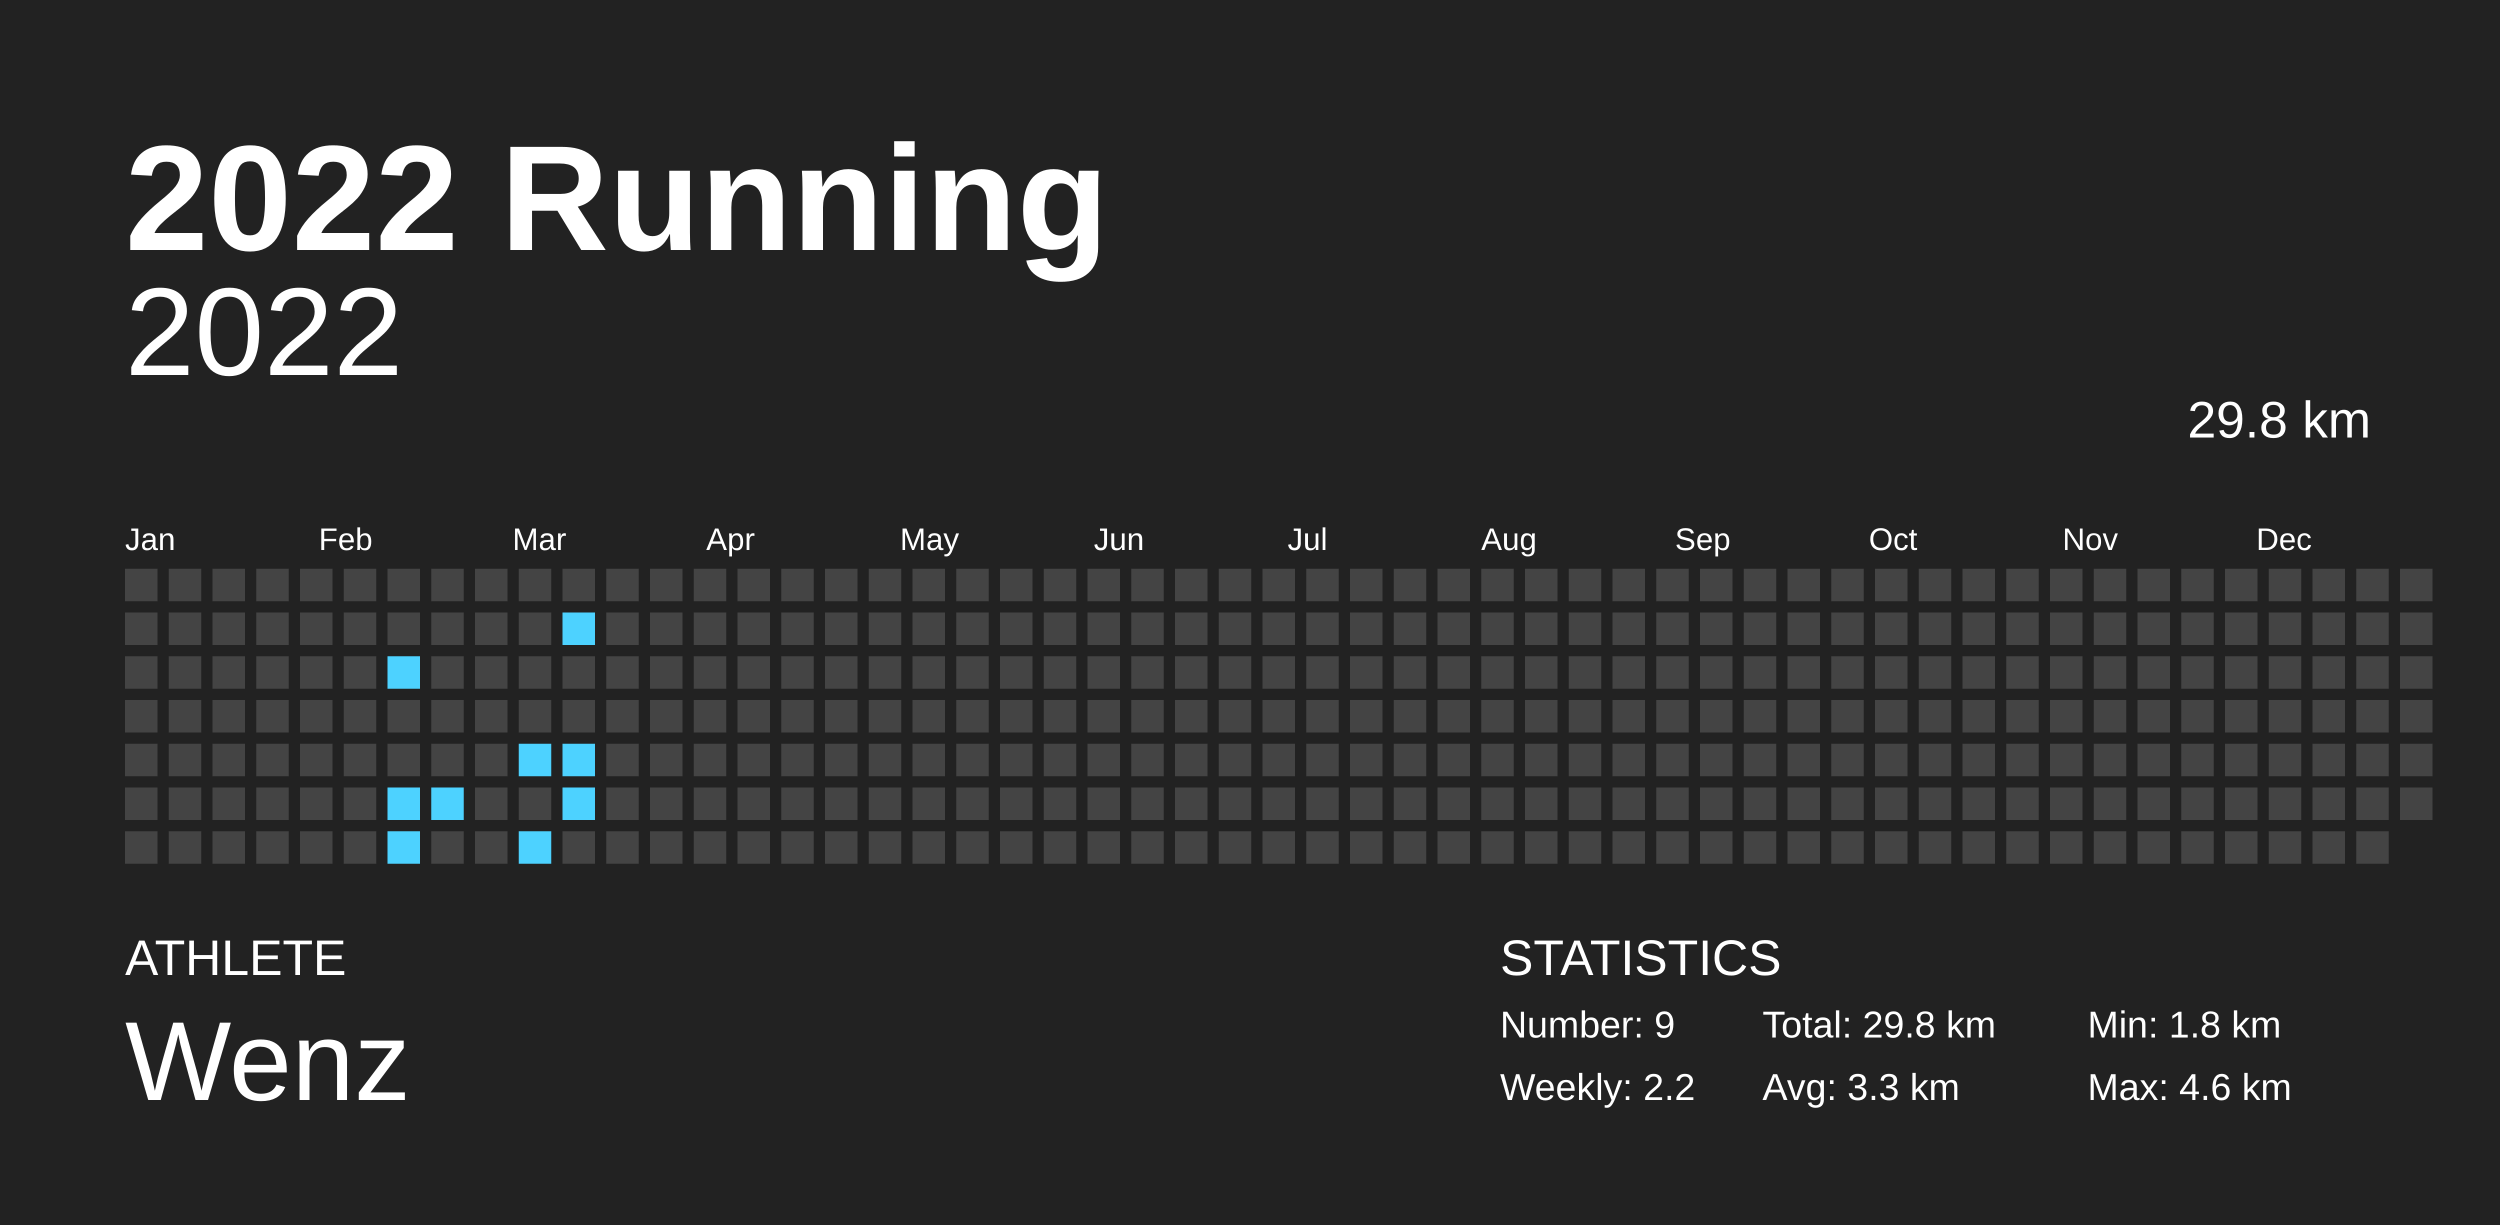
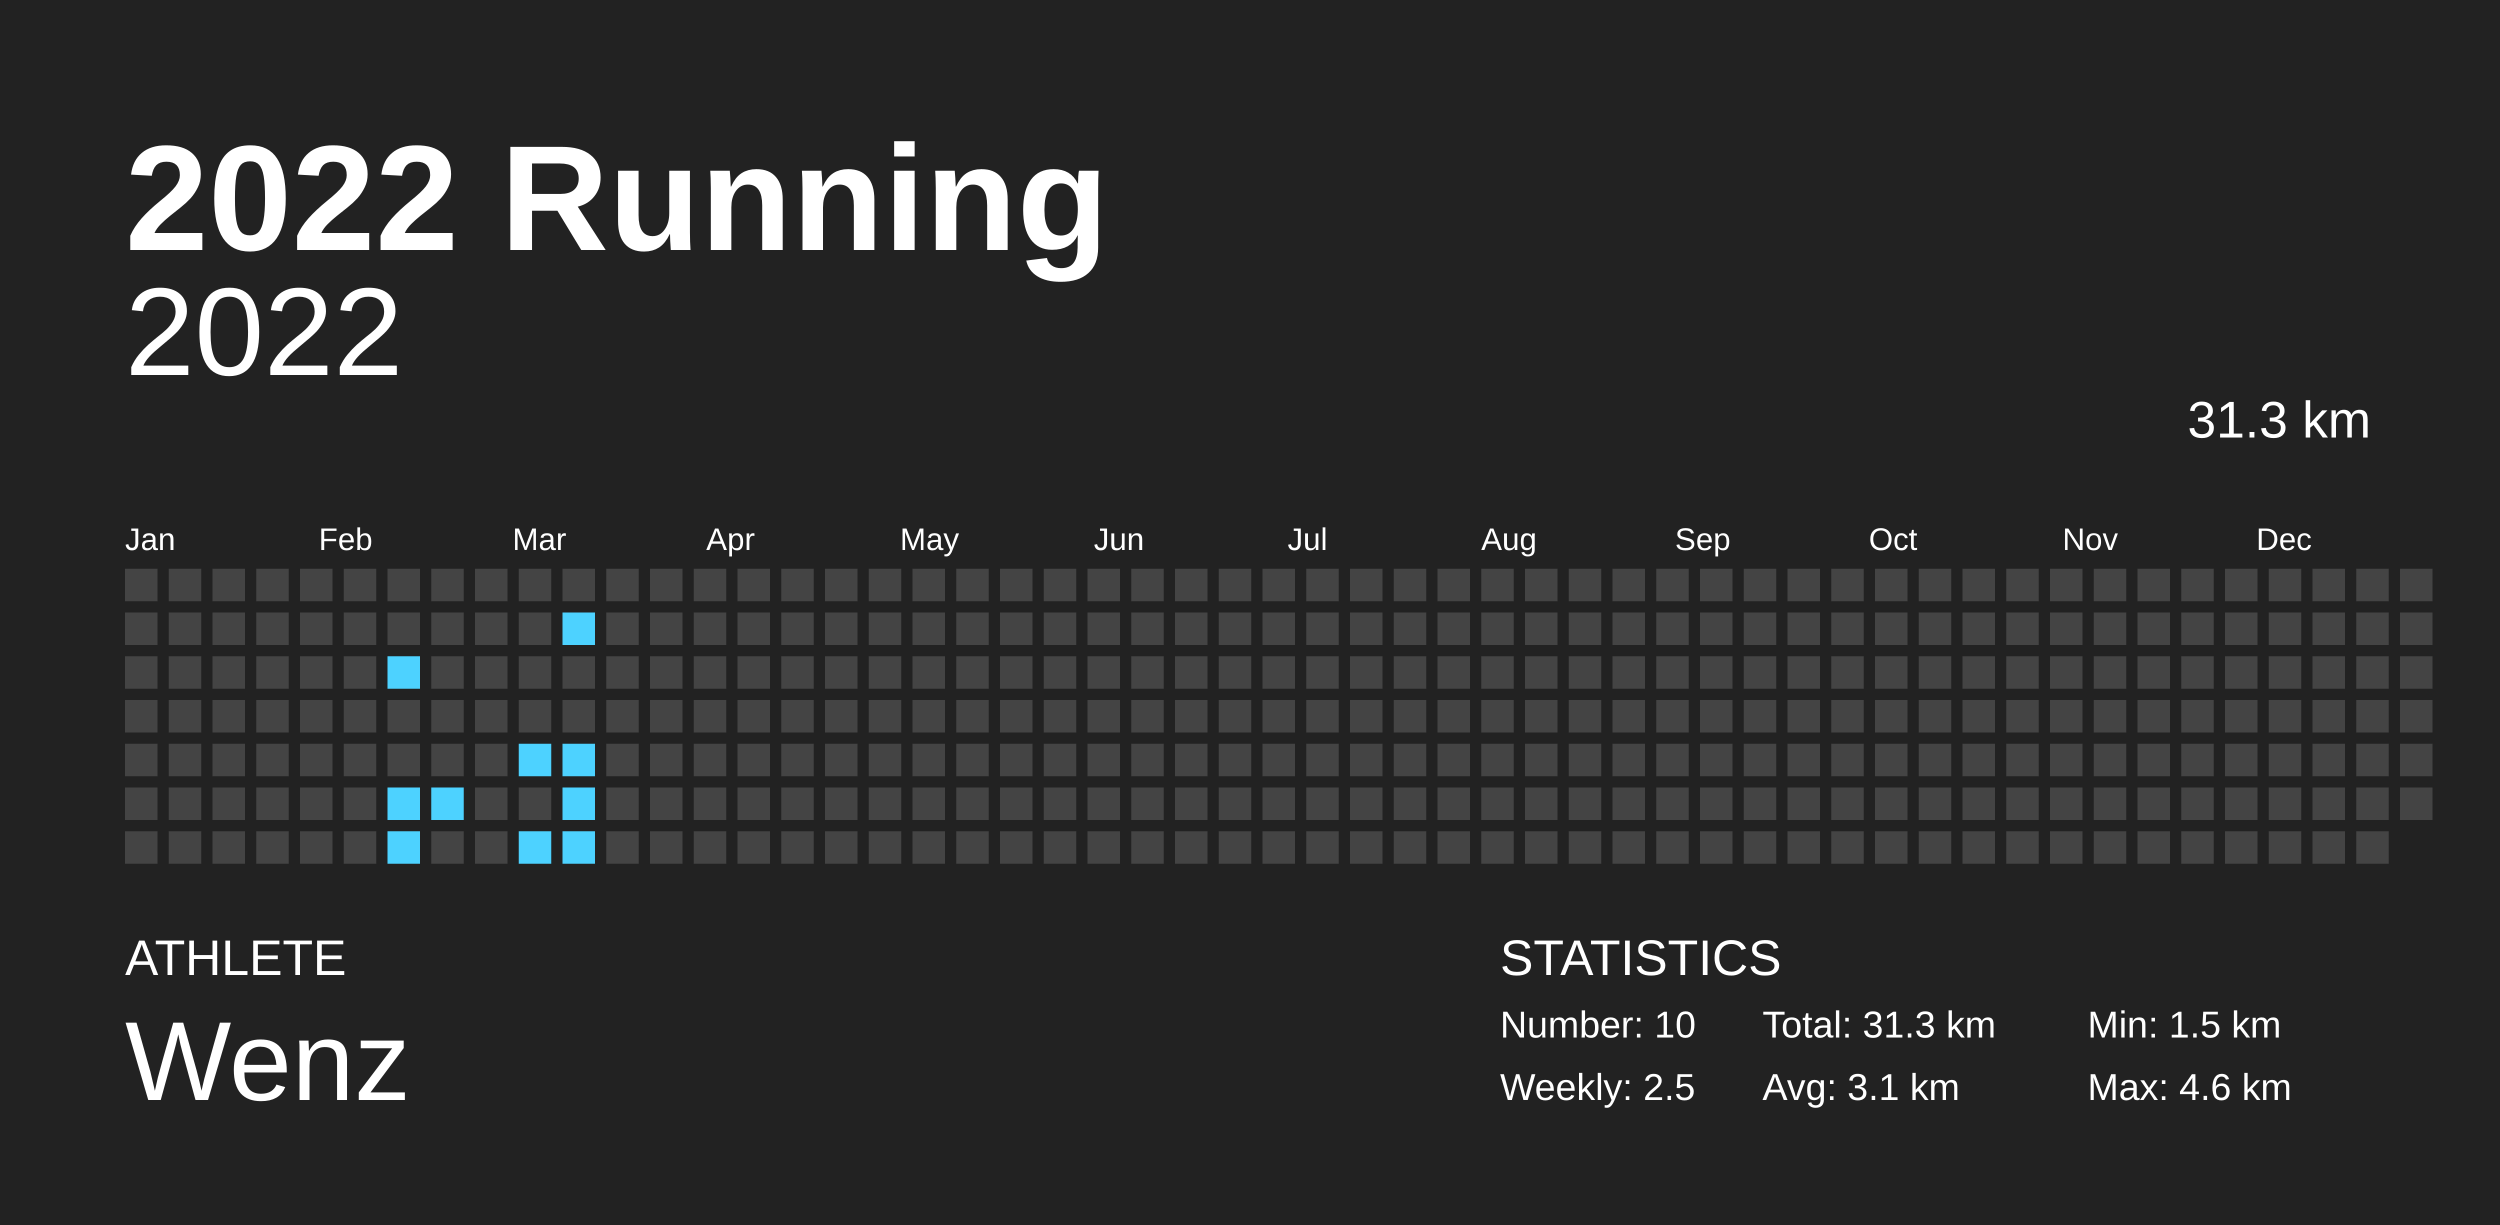
<svg xmlns="http://www.w3.org/2000/svg" baseProfile="full" height="98mm" version="1.1" viewBox="0,0,200,98" width="200mm">
  <defs />
  <rect fill="#222222" height="98" width="200" x="0" y="0" />
  <text fill="#FFFFFF" style="font-size:12px; font-family:Arial; font-weight:bold;" x="10" y="20">2022 Running</text>
  <text fill="#FFFFFF" style="font-size:4px; font-family:Arial" x="10" y="78">ATHLETE</text>
  <text fill="#FFFFFF" style="font-size:9px; font-family:Arial" x="10" y="88">Wenz</text>
  <text fill="#FFFFFF" style="font-size:4px; font-family:Arial" x="120" y="78">STATISTICS</text>
-   <text fill="#FFFFFF" style="font-size:3px; font-family:Arial" x="120" y="83">Number: 9</text>
-   <text fill="#FFFFFF" style="font-size:3px; font-family:Arial" x="120" y="88">Weekly: 2.2</text>
-   <text fill="#FFFFFF" style="font-size:3px; font-family:Arial" x="141" y="83">Total: 29.8 km</text>
-   <text fill="#FFFFFF" style="font-size:3px; font-family:Arial" x="141" y="88">Avg: 3.3 km</text>
-   <text fill="#FFFFFF" style="font-size:3px; font-family:Arial" x="167" y="83">Min: 1.8 km</text>
+   <text fill="#FFFFFF" style="font-size:3px; font-family:Arial" x="120" y="83">Number: 10</text>
+   <text fill="#FFFFFF" style="font-size:3px; font-family:Arial" x="120" y="88">Weekly: 2.5</text>
+   <text fill="#FFFFFF" style="font-size:3px; font-family:Arial" x="141" y="83">Total: 31.3 km</text>
+   <text fill="#FFFFFF" style="font-size:3px; font-family:Arial" x="141" y="88">Avg: 3.1 km</text>
+   <text fill="#FFFFFF" style="font-size:3px; font-family:Arial" x="167" y="83">Min: 1.5 km</text>
  <text fill="#FFFFFF" style="font-size:3px; font-family:Arial" x="167" y="88">Max: 4.6 km</text>
  <text alignment-baseline="hanging" fill="#FFFFFF" style="font-size:10.0px; font-family:Arial;" x="10" y="30">2022</text>
-   <text alignment-baseline="hanging" fill="#FFFFFF" style="font-size:4.125px; font-family:Arial;" x="175" y="35">29.8 km</text>
+   <text alignment-baseline="hanging" fill="#FFFFFF" style="font-size:4.125px; font-family:Arial;" x="175" y="35">31.3 km</text>
  <text fill="#FFFFFF" style="font-size:2.5px; font-family:Arial" x="10.0" y="44">Jan</text>
  <text fill="#FFFFFF" style="font-size:2.5px; font-family:Arial" x="25.5" y="44">Feb</text>
  <text fill="#FFFFFF" style="font-size:2.5px; font-family:Arial" x="41.0" y="44">Mar</text>
  <text fill="#FFFFFF" style="font-size:2.5px; font-family:Arial" x="56.5" y="44">Apr</text>
  <text fill="#FFFFFF" style="font-size:2.5px; font-family:Arial" x="72.0" y="44">May</text>
  <text fill="#FFFFFF" style="font-size:2.5px; font-family:Arial" x="87.5" y="44">Jun</text>
  <text fill="#FFFFFF" style="font-size:2.5px; font-family:Arial" x="103.0" y="44">Jul</text>
  <text fill="#FFFFFF" style="font-size:2.5px; font-family:Arial" x="118.5" y="44">Aug</text>
  <text fill="#FFFFFF" style="font-size:2.5px; font-family:Arial" x="134.0" y="44">Sep</text>
  <text fill="#FFFFFF" style="font-size:2.5px; font-family:Arial" x="149.5" y="44">Oct</text>
  <text fill="#FFFFFF" style="font-size:2.5px; font-family:Arial" x="165.0" y="44">Nov</text>
  <text fill="#FFFFFF" style="font-size:2.5px; font-family:Arial" x="180.5" y="44">Dec</text>
  <rect fill="#444444" height="2.6" width="2.6" x="10.0" y="45.5" />
  <rect fill="#444444" height="2.6" width="2.6" x="10.0" y="49.0" />
  <rect fill="#444444" height="2.6" width="2.6" x="10.0" y="52.5" />
  <rect fill="#444444" height="2.6" width="2.6" x="10.0" y="56.0" />
  <rect fill="#444444" height="2.6" width="2.6" x="10.0" y="59.5" />
  <rect fill="#444444" height="2.6" width="2.6" x="10.0" y="63.0" />
  <rect fill="#444444" height="2.6" width="2.6" x="10.0" y="66.5" />
  <rect fill="#444444" height="2.6" width="2.6" x="13.5" y="45.5" />
  <rect fill="#444444" height="2.6" width="2.6" x="13.5" y="49.0" />
  <rect fill="#444444" height="2.6" width="2.6" x="13.5" y="52.5" />
  <rect fill="#444444" height="2.6" width="2.6" x="13.5" y="56.0" />
  <rect fill="#444444" height="2.6" width="2.6" x="13.5" y="59.5" />
  <rect fill="#444444" height="2.6" width="2.6" x="13.5" y="63.0" />
  <rect fill="#444444" height="2.6" width="2.6" x="13.5" y="66.5" />
  <rect fill="#444444" height="2.6" width="2.6" x="17.0" y="45.5" />
  <rect fill="#444444" height="2.6" width="2.6" x="17.0" y="49.0" />
  <rect fill="#444444" height="2.6" width="2.6" x="17.0" y="52.5" />
  <rect fill="#444444" height="2.6" width="2.6" x="17.0" y="56.0" />
  <rect fill="#444444" height="2.6" width="2.6" x="17.0" y="59.5" />
  <rect fill="#444444" height="2.6" width="2.6" x="17.0" y="63.0" />
  <rect fill="#444444" height="2.6" width="2.6" x="17.0" y="66.5" />
  <rect fill="#444444" height="2.6" width="2.6" x="20.5" y="45.5" />
  <rect fill="#444444" height="2.6" width="2.6" x="20.5" y="49.0" />
  <rect fill="#444444" height="2.6" width="2.6" x="20.5" y="52.5" />
  <rect fill="#444444" height="2.6" width="2.6" x="20.5" y="56.0" />
  <rect fill="#444444" height="2.6" width="2.6" x="20.5" y="59.5" />
  <rect fill="#444444" height="2.6" width="2.6" x="20.5" y="63.0" />
  <rect fill="#444444" height="2.6" width="2.6" x="20.5" y="66.5" />
  <rect fill="#444444" height="2.6" width="2.6" x="24.0" y="45.5" />
  <rect fill="#444444" height="2.6" width="2.6" x="24.0" y="49.0" />
  <rect fill="#444444" height="2.6" width="2.6" x="24.0" y="52.5" />
  <rect fill="#444444" height="2.6" width="2.6" x="24.0" y="56.0" />
  <rect fill="#444444" height="2.6" width="2.6" x="24.0" y="59.5" />
  <rect fill="#444444" height="2.6" width="2.6" x="24.0" y="63.0" />
  <rect fill="#444444" height="2.6" width="2.6" x="24.0" y="66.5" />
  <rect fill="#444444" height="2.6" width="2.6" x="27.5" y="45.5" />
  <rect fill="#444444" height="2.6" width="2.6" x="27.5" y="49.0" />
  <rect fill="#444444" height="2.6" width="2.6" x="27.5" y="52.5" />
  <rect fill="#444444" height="2.6" width="2.6" x="27.5" y="56.0" />
  <rect fill="#444444" height="2.6" width="2.6" x="27.5" y="59.5" />
  <rect fill="#444444" height="2.6" width="2.6" x="27.5" y="63.0" />
  <rect fill="#444444" height="2.6" width="2.6" x="27.5" y="66.5" />
  <rect fill="#444444" height="2.6" width="2.6" x="31.0" y="45.5" />
  <rect fill="#444444" height="2.6" width="2.6" x="31.0" y="49.0" />
  <rect fill="#4dd2ff" height="2.6" width="2.6" x="31.0" y="52.5" />
  <rect fill="#444444" height="2.6" width="2.6" x="31.0" y="56.0" />
  <rect fill="#444444" height="2.6" width="2.6" x="31.0" y="59.5" />
  <rect fill="#4dd2ff" height="2.6" width="2.6" x="31.0" y="63.0" />
  <rect fill="#4dd2ff" height="2.6" width="2.6" x="31.0" y="66.5" />
  <rect fill="#444444" height="2.6" width="2.6" x="34.5" y="45.5" />
  <rect fill="#444444" height="2.6" width="2.6" x="34.5" y="49.0" />
  <rect fill="#444444" height="2.6" width="2.6" x="34.5" y="52.5" />
  <rect fill="#444444" height="2.6" width="2.6" x="34.5" y="56.0" />
  <rect fill="#444444" height="2.6" width="2.6" x="34.5" y="59.5" />
  <rect fill="#4dd2ff" height="2.6" width="2.6" x="34.5" y="63.0" />
  <rect fill="#444444" height="2.6" width="2.6" x="34.5" y="66.5" />
  <rect fill="#444444" height="2.6" width="2.6" x="38.0" y="45.5" />
  <rect fill="#444444" height="2.6" width="2.6" x="38.0" y="49.0" />
  <rect fill="#444444" height="2.6" width="2.6" x="38.0" y="52.5" />
  <rect fill="#444444" height="2.6" width="2.6" x="38.0" y="56.0" />
  <rect fill="#444444" height="2.6" width="2.6" x="38.0" y="59.5" />
  <rect fill="#444444" height="2.6" width="2.6" x="38.0" y="63.0" />
  <rect fill="#444444" height="2.6" width="2.6" x="38.0" y="66.5" />
  <rect fill="#444444" height="2.6" width="2.6" x="41.5" y="45.5" />
  <rect fill="#444444" height="2.6" width="2.6" x="41.5" y="49.0" />
  <rect fill="#444444" height="2.6" width="2.6" x="41.5" y="52.5" />
  <rect fill="#444444" height="2.6" width="2.6" x="41.5" y="56.0" />
  <rect fill="#4dd2ff" height="2.6" width="2.6" x="41.5" y="59.5" />
  <rect fill="#444444" height="2.6" width="2.6" x="41.5" y="63.0" />
  <rect fill="#4dd2ff" height="2.6" width="2.6" x="41.5" y="66.5" />
  <rect fill="#444444" height="2.6" width="2.6" x="45.0" y="45.5" />
  <rect fill="#4dd2ff" height="2.6" width="2.6" x="45.0" y="49.0" />
  <rect fill="#444444" height="2.6" width="2.6" x="45.0" y="52.5" />
  <rect fill="#444444" height="2.6" width="2.6" x="45.0" y="56.0" />
  <rect fill="#4dd2ff" height="2.6" width="2.6" x="45.0" y="59.5" />
  <rect fill="#4dd2ff" height="2.6" width="2.6" x="45.0" y="63.0" />
-   <rect fill="#444444" height="2.6" width="2.6" x="45.0" y="66.5" />
+   <rect fill="#4dd2ff" height="2.6" width="2.6" x="45.0" y="66.5" />
  <rect fill="#444444" height="2.6" width="2.6" x="48.5" y="45.5" />
  <rect fill="#444444" height="2.6" width="2.6" x="48.5" y="49.0" />
  <rect fill="#444444" height="2.6" width="2.6" x="48.5" y="52.5" />
  <rect fill="#444444" height="2.6" width="2.6" x="48.5" y="56.0" />
  <rect fill="#444444" height="2.6" width="2.6" x="48.5" y="59.5" />
  <rect fill="#444444" height="2.6" width="2.6" x="48.5" y="63.0" />
  <rect fill="#444444" height="2.6" width="2.6" x="48.5" y="66.5" />
  <rect fill="#444444" height="2.6" width="2.6" x="52.0" y="45.5" />
  <rect fill="#444444" height="2.6" width="2.6" x="52.0" y="49.0" />
  <rect fill="#444444" height="2.6" width="2.6" x="52.0" y="52.5" />
  <rect fill="#444444" height="2.6" width="2.6" x="52.0" y="56.0" />
  <rect fill="#444444" height="2.6" width="2.6" x="52.0" y="59.5" />
  <rect fill="#444444" height="2.6" width="2.6" x="52.0" y="63.0" />
  <rect fill="#444444" height="2.6" width="2.6" x="52.0" y="66.5" />
  <rect fill="#444444" height="2.6" width="2.6" x="55.5" y="45.5" />
  <rect fill="#444444" height="2.6" width="2.6" x="55.5" y="49.0" />
  <rect fill="#444444" height="2.6" width="2.6" x="55.5" y="52.5" />
  <rect fill="#444444" height="2.6" width="2.6" x="55.5" y="56.0" />
  <rect fill="#444444" height="2.6" width="2.6" x="55.5" y="59.5" />
  <rect fill="#444444" height="2.6" width="2.6" x="55.5" y="63.0" />
  <rect fill="#444444" height="2.6" width="2.6" x="55.5" y="66.5" />
  <rect fill="#444444" height="2.6" width="2.6" x="59.0" y="45.5" />
  <rect fill="#444444" height="2.6" width="2.6" x="59.0" y="49.0" />
  <rect fill="#444444" height="2.6" width="2.6" x="59.0" y="52.5" />
  <rect fill="#444444" height="2.6" width="2.6" x="59.0" y="56.0" />
  <rect fill="#444444" height="2.6" width="2.6" x="59.0" y="59.5" />
  <rect fill="#444444" height="2.6" width="2.6" x="59.0" y="63.0" />
  <rect fill="#444444" height="2.6" width="2.6" x="59.0" y="66.5" />
  <rect fill="#444444" height="2.6" width="2.6" x="62.5" y="45.5" />
  <rect fill="#444444" height="2.6" width="2.6" x="62.5" y="49.0" />
  <rect fill="#444444" height="2.6" width="2.6" x="62.5" y="52.5" />
  <rect fill="#444444" height="2.6" width="2.6" x="62.5" y="56.0" />
  <rect fill="#444444" height="2.6" width="2.6" x="62.5" y="59.5" />
  <rect fill="#444444" height="2.6" width="2.6" x="62.5" y="63.0" />
  <rect fill="#444444" height="2.6" width="2.6" x="62.5" y="66.5" />
  <rect fill="#444444" height="2.6" width="2.6" x="66.0" y="45.5" />
  <rect fill="#444444" height="2.6" width="2.6" x="66.0" y="49.0" />
  <rect fill="#444444" height="2.6" width="2.6" x="66.0" y="52.5" />
  <rect fill="#444444" height="2.6" width="2.6" x="66.0" y="56.0" />
  <rect fill="#444444" height="2.6" width="2.6" x="66.0" y="59.5" />
  <rect fill="#444444" height="2.6" width="2.6" x="66.0" y="63.0" />
  <rect fill="#444444" height="2.6" width="2.6" x="66.0" y="66.5" />
  <rect fill="#444444" height="2.6" width="2.6" x="69.5" y="45.5" />
  <rect fill="#444444" height="2.6" width="2.6" x="69.5" y="49.0" />
  <rect fill="#444444" height="2.6" width="2.6" x="69.5" y="52.5" />
  <rect fill="#444444" height="2.6" width="2.6" x="69.5" y="56.0" />
  <rect fill="#444444" height="2.6" width="2.6" x="69.5" y="59.5" />
  <rect fill="#444444" height="2.6" width="2.6" x="69.5" y="63.0" />
  <rect fill="#444444" height="2.6" width="2.6" x="69.5" y="66.5" />
  <rect fill="#444444" height="2.6" width="2.6" x="73.0" y="45.5" />
  <rect fill="#444444" height="2.6" width="2.6" x="73.0" y="49.0" />
  <rect fill="#444444" height="2.6" width="2.6" x="73.0" y="52.5" />
  <rect fill="#444444" height="2.6" width="2.6" x="73.0" y="56.0" />
  <rect fill="#444444" height="2.6" width="2.6" x="73.0" y="59.5" />
  <rect fill="#444444" height="2.6" width="2.6" x="73.0" y="63.0" />
  <rect fill="#444444" height="2.6" width="2.6" x="73.0" y="66.5" />
  <rect fill="#444444" height="2.6" width="2.6" x="76.5" y="45.5" />
  <rect fill="#444444" height="2.6" width="2.6" x="76.5" y="49.0" />
  <rect fill="#444444" height="2.6" width="2.6" x="76.5" y="52.5" />
  <rect fill="#444444" height="2.6" width="2.6" x="76.5" y="56.0" />
  <rect fill="#444444" height="2.6" width="2.6" x="76.5" y="59.5" />
  <rect fill="#444444" height="2.6" width="2.6" x="76.5" y="63.0" />
  <rect fill="#444444" height="2.6" width="2.6" x="76.5" y="66.5" />
  <rect fill="#444444" height="2.6" width="2.6" x="80.0" y="45.5" />
  <rect fill="#444444" height="2.6" width="2.6" x="80.0" y="49.0" />
  <rect fill="#444444" height="2.6" width="2.6" x="80.0" y="52.5" />
  <rect fill="#444444" height="2.6" width="2.6" x="80.0" y="56.0" />
  <rect fill="#444444" height="2.6" width="2.6" x="80.0" y="59.5" />
  <rect fill="#444444" height="2.6" width="2.6" x="80.0" y="63.0" />
  <rect fill="#444444" height="2.6" width="2.6" x="80.0" y="66.5" />
  <rect fill="#444444" height="2.6" width="2.6" x="83.5" y="45.5" />
  <rect fill="#444444" height="2.6" width="2.6" x="83.5" y="49.0" />
  <rect fill="#444444" height="2.6" width="2.6" x="83.5" y="52.5" />
  <rect fill="#444444" height="2.6" width="2.6" x="83.5" y="56.0" />
  <rect fill="#444444" height="2.6" width="2.6" x="83.5" y="59.5" />
  <rect fill="#444444" height="2.6" width="2.6" x="83.5" y="63.0" />
  <rect fill="#444444" height="2.6" width="2.6" x="83.5" y="66.5" />
  <rect fill="#444444" height="2.6" width="2.6" x="87.0" y="45.5" />
  <rect fill="#444444" height="2.6" width="2.6" x="87.0" y="49.0" />
  <rect fill="#444444" height="2.6" width="2.6" x="87.0" y="52.5" />
  <rect fill="#444444" height="2.6" width="2.6" x="87.0" y="56.0" />
  <rect fill="#444444" height="2.6" width="2.6" x="87.0" y="59.5" />
  <rect fill="#444444" height="2.6" width="2.6" x="87.0" y="63.0" />
  <rect fill="#444444" height="2.6" width="2.6" x="87.0" y="66.5" />
  <rect fill="#444444" height="2.6" width="2.6" x="90.5" y="45.5" />
  <rect fill="#444444" height="2.6" width="2.6" x="90.5" y="49.0" />
  <rect fill="#444444" height="2.6" width="2.6" x="90.5" y="52.5" />
  <rect fill="#444444" height="2.6" width="2.6" x="90.5" y="56.0" />
  <rect fill="#444444" height="2.6" width="2.6" x="90.5" y="59.5" />
  <rect fill="#444444" height="2.6" width="2.6" x="90.5" y="63.0" />
  <rect fill="#444444" height="2.6" width="2.6" x="90.5" y="66.5" />
  <rect fill="#444444" height="2.6" width="2.6" x="94.0" y="45.5" />
  <rect fill="#444444" height="2.6" width="2.6" x="94.0" y="49.0" />
  <rect fill="#444444" height="2.6" width="2.6" x="94.0" y="52.5" />
  <rect fill="#444444" height="2.6" width="2.6" x="94.0" y="56.0" />
  <rect fill="#444444" height="2.6" width="2.6" x="94.0" y="59.5" />
  <rect fill="#444444" height="2.6" width="2.6" x="94.0" y="63.0" />
  <rect fill="#444444" height="2.6" width="2.6" x="94.0" y="66.5" />
  <rect fill="#444444" height="2.6" width="2.6" x="97.5" y="45.5" />
  <rect fill="#444444" height="2.6" width="2.6" x="97.5" y="49.0" />
  <rect fill="#444444" height="2.6" width="2.6" x="97.5" y="52.5" />
  <rect fill="#444444" height="2.6" width="2.6" x="97.5" y="56.0" />
  <rect fill="#444444" height="2.6" width="2.6" x="97.5" y="59.5" />
  <rect fill="#444444" height="2.6" width="2.6" x="97.5" y="63.0" />
  <rect fill="#444444" height="2.6" width="2.6" x="97.5" y="66.5" />
  <rect fill="#444444" height="2.6" width="2.6" x="101.0" y="45.5" />
  <rect fill="#444444" height="2.6" width="2.6" x="101.0" y="49.0" />
  <rect fill="#444444" height="2.6" width="2.6" x="101.0" y="52.5" />
  <rect fill="#444444" height="2.6" width="2.6" x="101.0" y="56.0" />
  <rect fill="#444444" height="2.6" width="2.6" x="101.0" y="59.5" />
  <rect fill="#444444" height="2.6" width="2.6" x="101.0" y="63.0" />
  <rect fill="#444444" height="2.6" width="2.6" x="101.0" y="66.5" />
  <rect fill="#444444" height="2.6" width="2.6" x="104.5" y="45.5" />
  <rect fill="#444444" height="2.6" width="2.6" x="104.5" y="49.0" />
  <rect fill="#444444" height="2.6" width="2.6" x="104.5" y="52.5" />
  <rect fill="#444444" height="2.6" width="2.6" x="104.5" y="56.0" />
  <rect fill="#444444" height="2.6" width="2.6" x="104.5" y="59.5" />
  <rect fill="#444444" height="2.6" width="2.6" x="104.5" y="63.0" />
  <rect fill="#444444" height="2.6" width="2.6" x="104.5" y="66.5" />
  <rect fill="#444444" height="2.6" width="2.6" x="108.0" y="45.5" />
  <rect fill="#444444" height="2.6" width="2.6" x="108.0" y="49.0" />
  <rect fill="#444444" height="2.6" width="2.6" x="108.0" y="52.5" />
  <rect fill="#444444" height="2.6" width="2.6" x="108.0" y="56.0" />
  <rect fill="#444444" height="2.6" width="2.6" x="108.0" y="59.5" />
  <rect fill="#444444" height="2.6" width="2.6" x="108.0" y="63.0" />
  <rect fill="#444444" height="2.6" width="2.6" x="108.0" y="66.5" />
  <rect fill="#444444" height="2.6" width="2.6" x="111.5" y="45.5" />
  <rect fill="#444444" height="2.6" width="2.6" x="111.5" y="49.0" />
  <rect fill="#444444" height="2.6" width="2.6" x="111.5" y="52.5" />
  <rect fill="#444444" height="2.6" width="2.6" x="111.5" y="56.0" />
  <rect fill="#444444" height="2.6" width="2.6" x="111.5" y="59.5" />
  <rect fill="#444444" height="2.6" width="2.6" x="111.5" y="63.0" />
  <rect fill="#444444" height="2.6" width="2.6" x="111.5" y="66.5" />
  <rect fill="#444444" height="2.6" width="2.6" x="115.0" y="45.5" />
  <rect fill="#444444" height="2.6" width="2.6" x="115.0" y="49.0" />
  <rect fill="#444444" height="2.6" width="2.6" x="115.0" y="52.5" />
  <rect fill="#444444" height="2.6" width="2.6" x="115.0" y="56.0" />
  <rect fill="#444444" height="2.6" width="2.6" x="115.0" y="59.5" />
  <rect fill="#444444" height="2.6" width="2.6" x="115.0" y="63.0" />
  <rect fill="#444444" height="2.6" width="2.6" x="115.0" y="66.5" />
  <rect fill="#444444" height="2.6" width="2.6" x="118.5" y="45.5" />
  <rect fill="#444444" height="2.6" width="2.6" x="118.5" y="49.0" />
  <rect fill="#444444" height="2.6" width="2.6" x="118.5" y="52.5" />
  <rect fill="#444444" height="2.6" width="2.6" x="118.5" y="56.0" />
  <rect fill="#444444" height="2.6" width="2.6" x="118.5" y="59.5" />
  <rect fill="#444444" height="2.6" width="2.6" x="118.5" y="63.0" />
  <rect fill="#444444" height="2.6" width="2.6" x="118.5" y="66.5" />
  <rect fill="#444444" height="2.6" width="2.6" x="122.0" y="45.5" />
  <rect fill="#444444" height="2.6" width="2.6" x="122.0" y="49.0" />
  <rect fill="#444444" height="2.6" width="2.6" x="122.0" y="52.5" />
  <rect fill="#444444" height="2.6" width="2.6" x="122.0" y="56.0" />
  <rect fill="#444444" height="2.6" width="2.6" x="122.0" y="59.5" />
  <rect fill="#444444" height="2.6" width="2.6" x="122.0" y="63.0" />
  <rect fill="#444444" height="2.6" width="2.6" x="122.0" y="66.5" />
  <rect fill="#444444" height="2.6" width="2.6" x="125.5" y="45.5" />
  <rect fill="#444444" height="2.6" width="2.6" x="125.5" y="49.0" />
  <rect fill="#444444" height="2.6" width="2.6" x="125.5" y="52.5" />
  <rect fill="#444444" height="2.6" width="2.6" x="125.5" y="56.0" />
  <rect fill="#444444" height="2.6" width="2.6" x="125.5" y="59.5" />
  <rect fill="#444444" height="2.6" width="2.6" x="125.5" y="63.0" />
  <rect fill="#444444" height="2.6" width="2.6" x="125.5" y="66.5" />
  <rect fill="#444444" height="2.6" width="2.6" x="129.0" y="45.5" />
  <rect fill="#444444" height="2.6" width="2.6" x="129.0" y="49.0" />
  <rect fill="#444444" height="2.6" width="2.6" x="129.0" y="52.5" />
  <rect fill="#444444" height="2.6" width="2.6" x="129.0" y="56.0" />
  <rect fill="#444444" height="2.6" width="2.6" x="129.0" y="59.5" />
  <rect fill="#444444" height="2.6" width="2.6" x="129.0" y="63.0" />
  <rect fill="#444444" height="2.6" width="2.6" x="129.0" y="66.5" />
  <rect fill="#444444" height="2.6" width="2.6" x="132.5" y="45.5" />
  <rect fill="#444444" height="2.6" width="2.6" x="132.5" y="49.0" />
  <rect fill="#444444" height="2.6" width="2.6" x="132.5" y="52.5" />
  <rect fill="#444444" height="2.6" width="2.6" x="132.5" y="56.0" />
  <rect fill="#444444" height="2.6" width="2.6" x="132.5" y="59.5" />
  <rect fill="#444444" height="2.6" width="2.6" x="132.5" y="63.0" />
  <rect fill="#444444" height="2.6" width="2.6" x="132.5" y="66.5" />
  <rect fill="#444444" height="2.6" width="2.6" x="136.0" y="45.5" />
  <rect fill="#444444" height="2.6" width="2.6" x="136.0" y="49.0" />
  <rect fill="#444444" height="2.6" width="2.6" x="136.0" y="52.5" />
  <rect fill="#444444" height="2.6" width="2.6" x="136.0" y="56.0" />
  <rect fill="#444444" height="2.6" width="2.6" x="136.0" y="59.5" />
  <rect fill="#444444" height="2.6" width="2.6" x="136.0" y="63.0" />
  <rect fill="#444444" height="2.6" width="2.6" x="136.0" y="66.5" />
  <rect fill="#444444" height="2.6" width="2.6" x="139.5" y="45.5" />
  <rect fill="#444444" height="2.6" width="2.6" x="139.5" y="49.0" />
  <rect fill="#444444" height="2.6" width="2.6" x="139.5" y="52.5" />
  <rect fill="#444444" height="2.6" width="2.6" x="139.5" y="56.0" />
  <rect fill="#444444" height="2.6" width="2.6" x="139.5" y="59.5" />
  <rect fill="#444444" height="2.6" width="2.6" x="139.5" y="63.0" />
  <rect fill="#444444" height="2.6" width="2.6" x="139.5" y="66.5" />
  <rect fill="#444444" height="2.6" width="2.6" x="143.0" y="45.5" />
  <rect fill="#444444" height="2.6" width="2.6" x="143.0" y="49.0" />
  <rect fill="#444444" height="2.6" width="2.6" x="143.0" y="52.5" />
  <rect fill="#444444" height="2.6" width="2.6" x="143.0" y="56.0" />
  <rect fill="#444444" height="2.6" width="2.6" x="143.0" y="59.5" />
  <rect fill="#444444" height="2.6" width="2.6" x="143.0" y="63.0" />
  <rect fill="#444444" height="2.6" width="2.6" x="143.0" y="66.5" />
  <rect fill="#444444" height="2.6" width="2.6" x="146.5" y="45.5" />
  <rect fill="#444444" height="2.6" width="2.6" x="146.5" y="49.0" />
  <rect fill="#444444" height="2.6" width="2.6" x="146.5" y="52.5" />
  <rect fill="#444444" height="2.6" width="2.6" x="146.5" y="56.0" />
  <rect fill="#444444" height="2.6" width="2.6" x="146.5" y="59.5" />
  <rect fill="#444444" height="2.6" width="2.6" x="146.5" y="63.0" />
  <rect fill="#444444" height="2.6" width="2.6" x="146.5" y="66.5" />
  <rect fill="#444444" height="2.6" width="2.6" x="150.0" y="45.5" />
  <rect fill="#444444" height="2.6" width="2.6" x="150.0" y="49.0" />
  <rect fill="#444444" height="2.6" width="2.6" x="150.0" y="52.5" />
  <rect fill="#444444" height="2.6" width="2.6" x="150.0" y="56.0" />
  <rect fill="#444444" height="2.6" width="2.6" x="150.0" y="59.5" />
  <rect fill="#444444" height="2.6" width="2.6" x="150.0" y="63.0" />
  <rect fill="#444444" height="2.6" width="2.6" x="150.0" y="66.5" />
  <rect fill="#444444" height="2.6" width="2.6" x="153.5" y="45.5" />
  <rect fill="#444444" height="2.6" width="2.6" x="153.5" y="49.0" />
  <rect fill="#444444" height="2.6" width="2.6" x="153.5" y="52.5" />
  <rect fill="#444444" height="2.6" width="2.6" x="153.5" y="56.0" />
  <rect fill="#444444" height="2.6" width="2.6" x="153.5" y="59.5" />
  <rect fill="#444444" height="2.6" width="2.6" x="153.5" y="63.0" />
  <rect fill="#444444" height="2.6" width="2.6" x="153.5" y="66.5" />
  <rect fill="#444444" height="2.6" width="2.6" x="157.0" y="45.5" />
  <rect fill="#444444" height="2.6" width="2.6" x="157.0" y="49.0" />
  <rect fill="#444444" height="2.6" width="2.6" x="157.0" y="52.5" />
  <rect fill="#444444" height="2.6" width="2.6" x="157.0" y="56.0" />
  <rect fill="#444444" height="2.6" width="2.6" x="157.0" y="59.5" />
  <rect fill="#444444" height="2.6" width="2.6" x="157.0" y="63.0" />
  <rect fill="#444444" height="2.6" width="2.6" x="157.0" y="66.5" />
  <rect fill="#444444" height="2.6" width="2.6" x="160.5" y="45.5" />
  <rect fill="#444444" height="2.6" width="2.6" x="160.5" y="49.0" />
  <rect fill="#444444" height="2.6" width="2.6" x="160.5" y="52.5" />
  <rect fill="#444444" height="2.6" width="2.6" x="160.5" y="56.0" />
  <rect fill="#444444" height="2.6" width="2.6" x="160.5" y="59.5" />
  <rect fill="#444444" height="2.6" width="2.6" x="160.5" y="63.0" />
  <rect fill="#444444" height="2.6" width="2.6" x="160.5" y="66.5" />
  <rect fill="#444444" height="2.6" width="2.6" x="164.0" y="45.5" />
  <rect fill="#444444" height="2.6" width="2.6" x="164.0" y="49.0" />
  <rect fill="#444444" height="2.6" width="2.6" x="164.0" y="52.5" />
  <rect fill="#444444" height="2.6" width="2.6" x="164.0" y="56.0" />
  <rect fill="#444444" height="2.6" width="2.6" x="164.0" y="59.5" />
  <rect fill="#444444" height="2.6" width="2.6" x="164.0" y="63.0" />
  <rect fill="#444444" height="2.6" width="2.6" x="164.0" y="66.5" />
  <rect fill="#444444" height="2.6" width="2.6" x="167.5" y="45.5" />
  <rect fill="#444444" height="2.6" width="2.6" x="167.5" y="49.0" />
  <rect fill="#444444" height="2.6" width="2.6" x="167.5" y="52.5" />
  <rect fill="#444444" height="2.6" width="2.6" x="167.5" y="56.0" />
  <rect fill="#444444" height="2.6" width="2.6" x="167.5" y="59.5" />
  <rect fill="#444444" height="2.6" width="2.6" x="167.5" y="63.0" />
  <rect fill="#444444" height="2.6" width="2.6" x="167.5" y="66.5" />
  <rect fill="#444444" height="2.6" width="2.6" x="171.0" y="45.5" />
  <rect fill="#444444" height="2.6" width="2.6" x="171.0" y="49.0" />
  <rect fill="#444444" height="2.6" width="2.6" x="171.0" y="52.5" />
  <rect fill="#444444" height="2.6" width="2.6" x="171.0" y="56.0" />
  <rect fill="#444444" height="2.6" width="2.6" x="171.0" y="59.5" />
  <rect fill="#444444" height="2.6" width="2.6" x="171.0" y="63.0" />
  <rect fill="#444444" height="2.6" width="2.6" x="171.0" y="66.5" />
  <rect fill="#444444" height="2.6" width="2.6" x="174.5" y="45.5" />
  <rect fill="#444444" height="2.6" width="2.6" x="174.5" y="49.0" />
  <rect fill="#444444" height="2.6" width="2.6" x="174.5" y="52.5" />
  <rect fill="#444444" height="2.6" width="2.6" x="174.5" y="56.0" />
  <rect fill="#444444" height="2.6" width="2.6" x="174.5" y="59.5" />
  <rect fill="#444444" height="2.6" width="2.6" x="174.5" y="63.0" />
  <rect fill="#444444" height="2.6" width="2.6" x="174.5" y="66.5" />
  <rect fill="#444444" height="2.6" width="2.6" x="178.0" y="45.5" />
  <rect fill="#444444" height="2.6" width="2.6" x="178.0" y="49.0" />
  <rect fill="#444444" height="2.6" width="2.6" x="178.0" y="52.5" />
  <rect fill="#444444" height="2.6" width="2.6" x="178.0" y="56.0" />
  <rect fill="#444444" height="2.6" width="2.6" x="178.0" y="59.5" />
  <rect fill="#444444" height="2.6" width="2.6" x="178.0" y="63.0" />
  <rect fill="#444444" height="2.6" width="2.6" x="178.0" y="66.5" />
  <rect fill="#444444" height="2.6" width="2.6" x="181.5" y="45.5" />
  <rect fill="#444444" height="2.6" width="2.6" x="181.5" y="49.0" />
  <rect fill="#444444" height="2.6" width="2.6" x="181.5" y="52.5" />
  <rect fill="#444444" height="2.6" width="2.6" x="181.5" y="56.0" />
  <rect fill="#444444" height="2.6" width="2.6" x="181.5" y="59.5" />
  <rect fill="#444444" height="2.6" width="2.6" x="181.5" y="63.0" />
  <rect fill="#444444" height="2.6" width="2.6" x="181.5" y="66.5" />
  <rect fill="#444444" height="2.6" width="2.6" x="185.0" y="45.5" />
  <rect fill="#444444" height="2.6" width="2.6" x="185.0" y="49.0" />
  <rect fill="#444444" height="2.6" width="2.6" x="185.0" y="52.5" />
  <rect fill="#444444" height="2.6" width="2.6" x="185.0" y="56.0" />
  <rect fill="#444444" height="2.6" width="2.6" x="185.0" y="59.5" />
  <rect fill="#444444" height="2.6" width="2.6" x="185.0" y="63.0" />
  <rect fill="#444444" height="2.6" width="2.6" x="185.0" y="66.5" />
  <rect fill="#444444" height="2.6" width="2.6" x="188.5" y="45.5" />
  <rect fill="#444444" height="2.6" width="2.6" x="188.5" y="49.0" />
  <rect fill="#444444" height="2.6" width="2.6" x="188.5" y="52.5" />
  <rect fill="#444444" height="2.6" width="2.6" x="188.5" y="56.0" />
  <rect fill="#444444" height="2.6" width="2.6" x="188.5" y="59.5" />
  <rect fill="#444444" height="2.6" width="2.6" x="188.5" y="63.0" />
  <rect fill="#444444" height="2.6" width="2.6" x="188.5" y="66.5" />
  <rect fill="#444444" height="2.6" width="2.6" x="192.0" y="45.5" />
  <rect fill="#444444" height="2.6" width="2.6" x="192.0" y="49.0" />
  <rect fill="#444444" height="2.6" width="2.6" x="192.0" y="52.5" />
  <rect fill="#444444" height="2.6" width="2.6" x="192.0" y="56.0" />
  <rect fill="#444444" height="2.6" width="2.6" x="192.0" y="59.5" />
  <rect fill="#444444" height="2.6" width="2.6" x="192.0" y="63.0" />
</svg>
